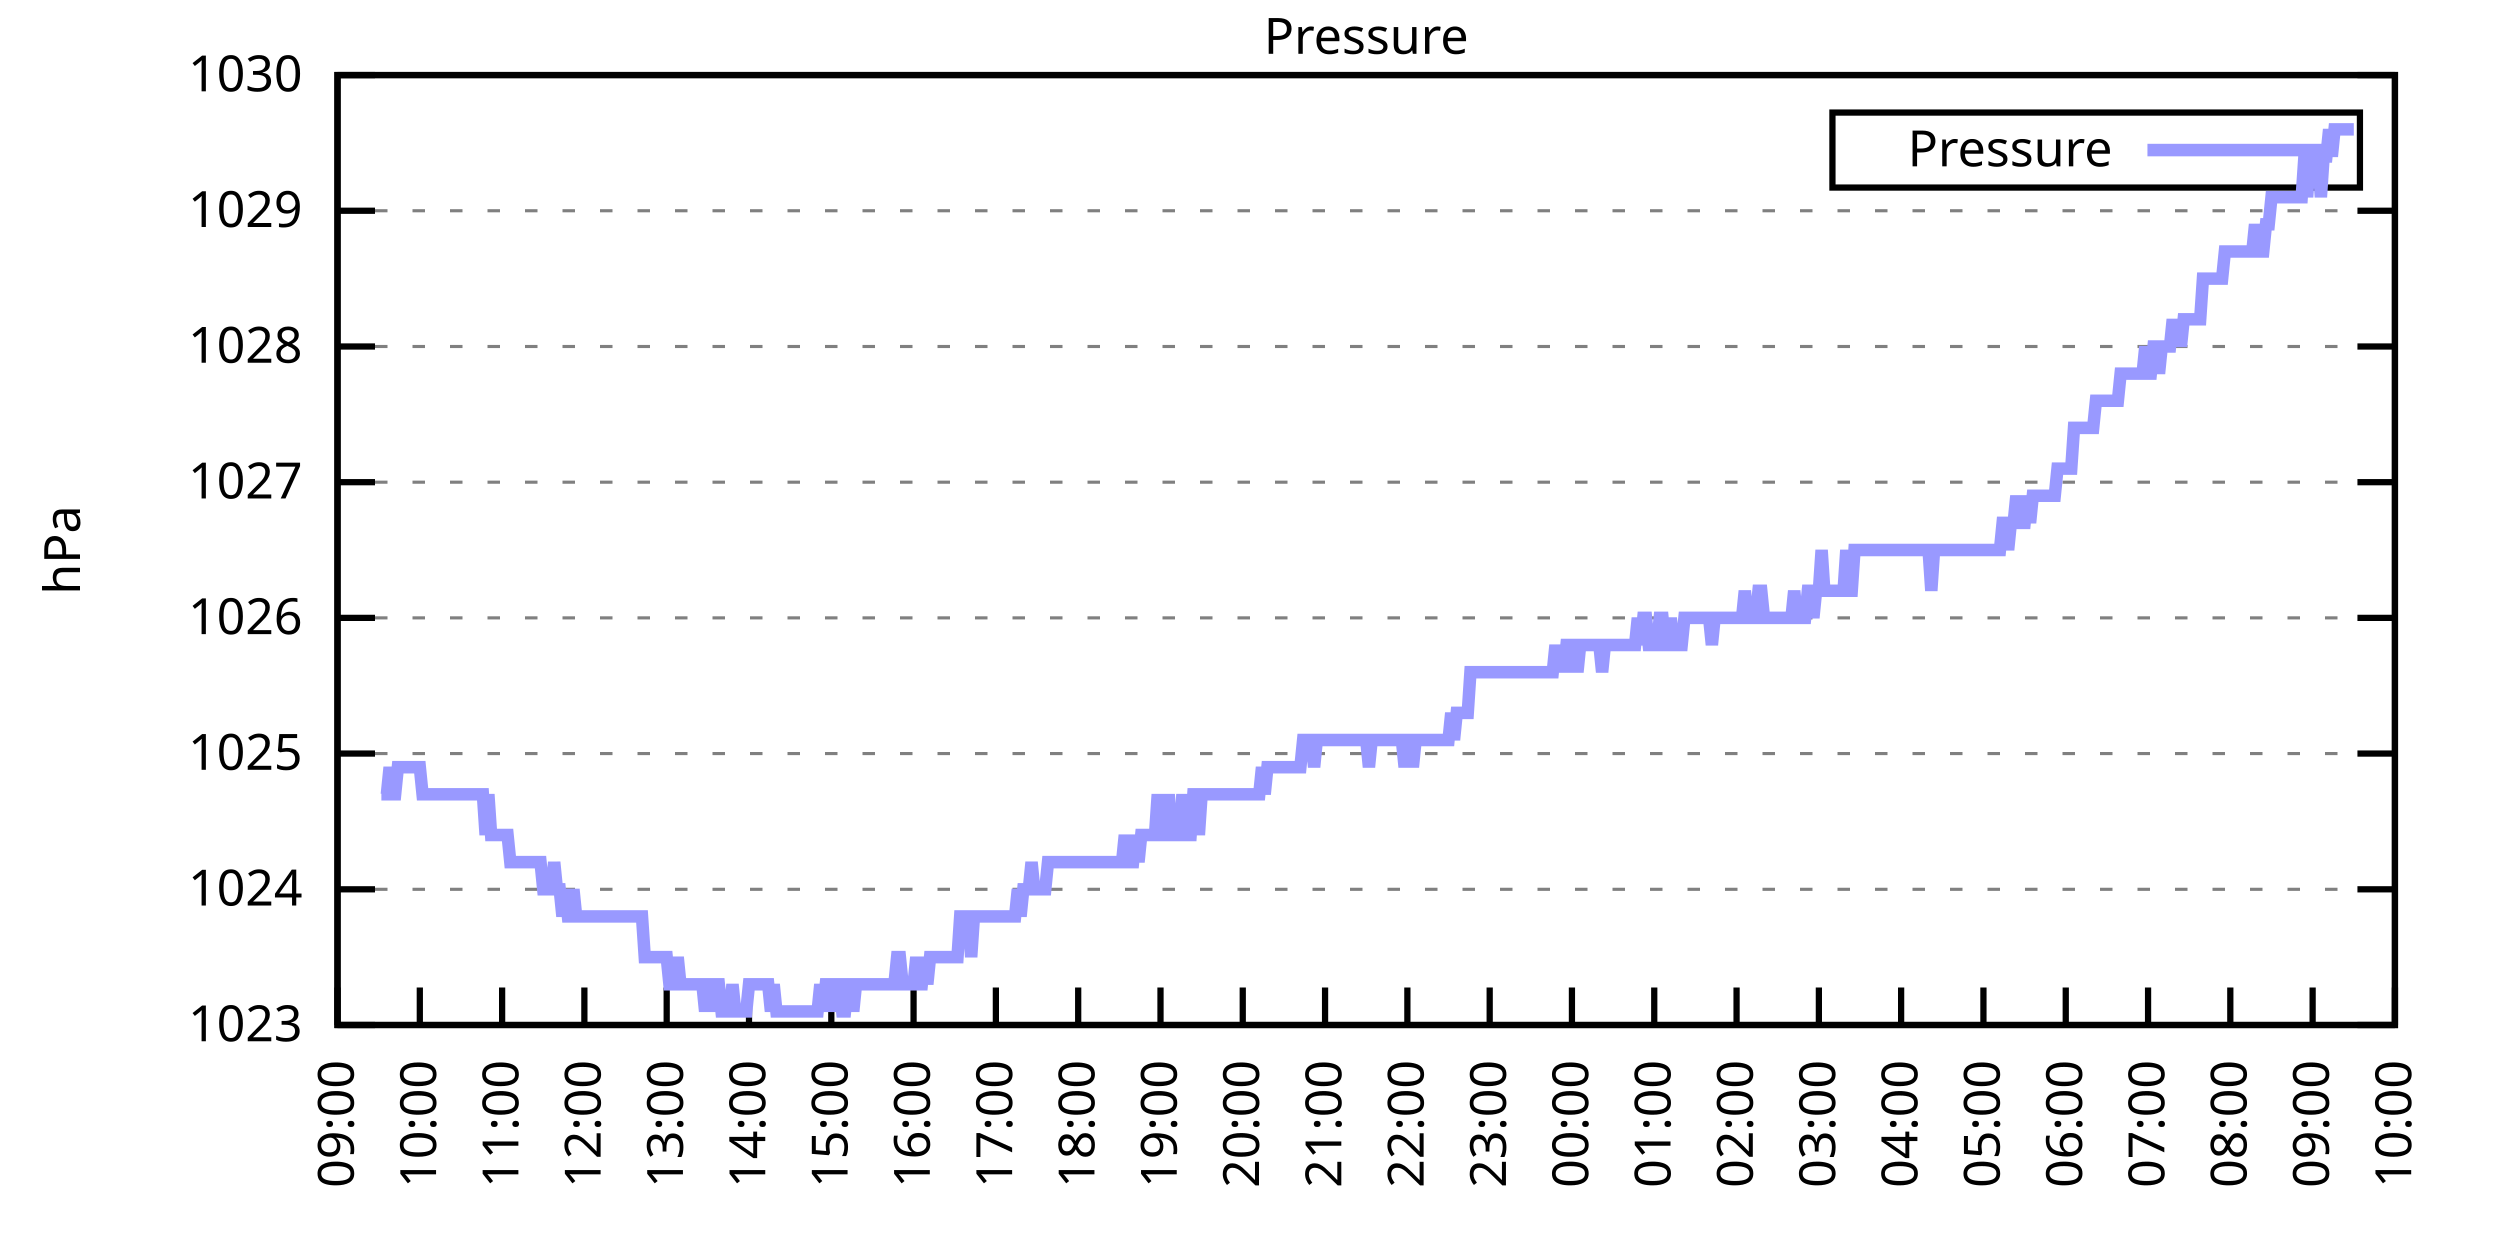
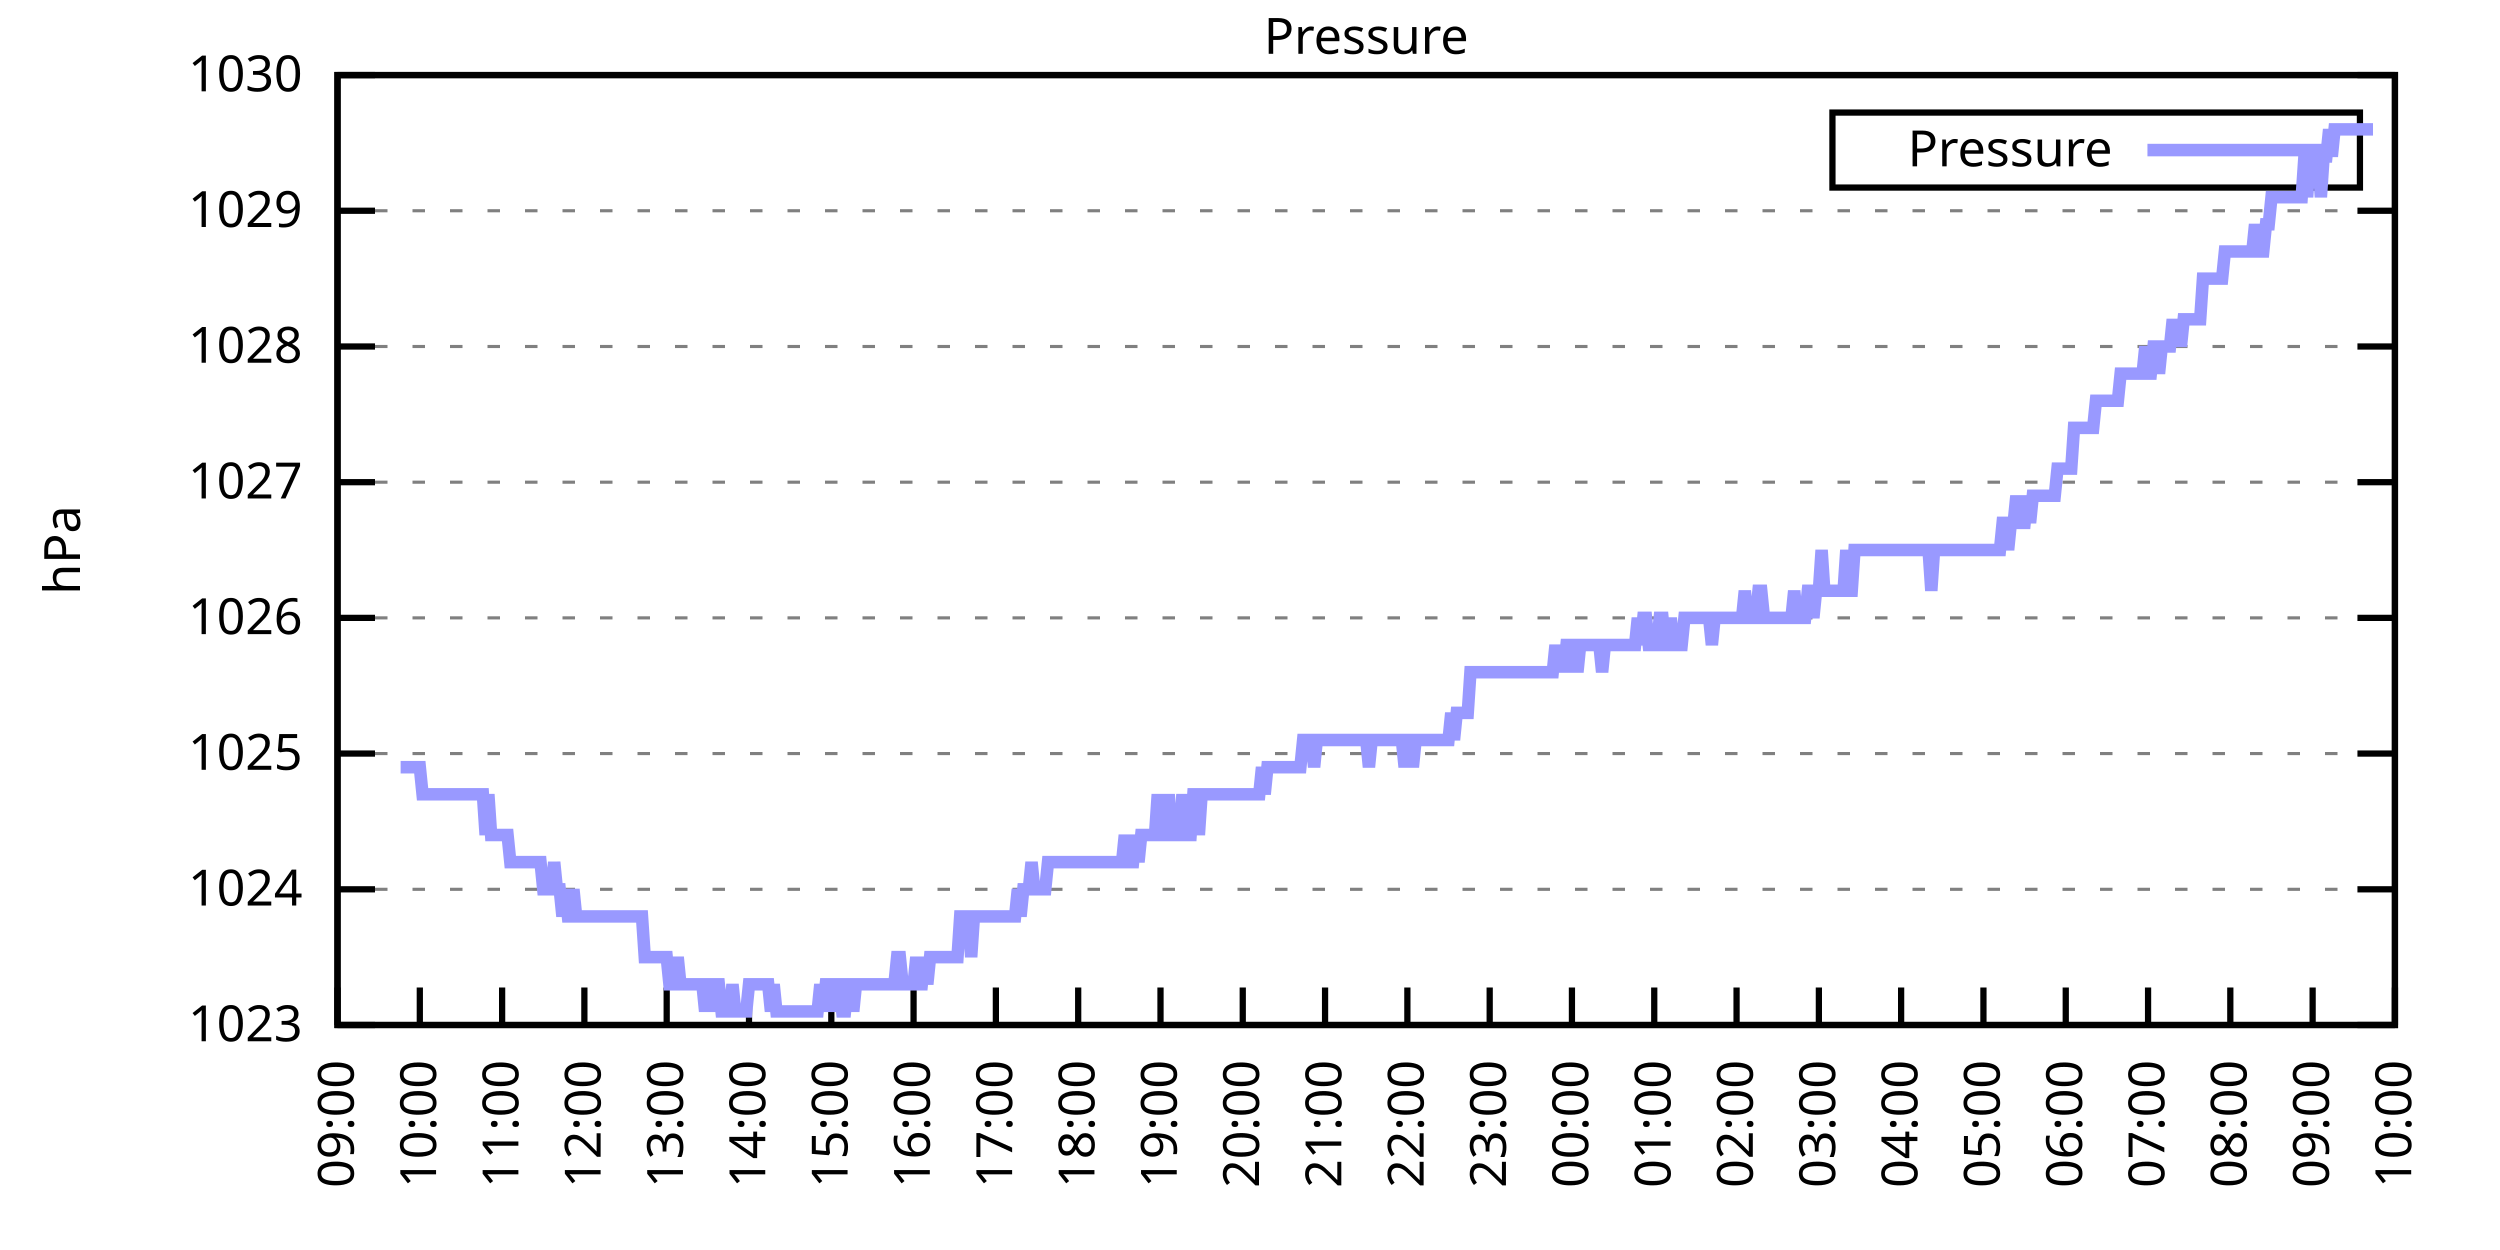
<svg xmlns="http://www.w3.org/2000/svg" xmlns:xlink="http://www.w3.org/1999/xlink" width="400" height="200" viewBox="0 0 400 200">
  <g id="gnuplot_canvas">
    <rect x="0" y="0" width="400" height="200" fill="none" />
    <defs>
      <circle id="gpDot" r="0.5" stroke-width="0.5" stroke="currentColor" />
      <path id="gpPt0" stroke-width="0.333" stroke="currentColor" d="M-1,0 h2 M0,-1 v2" />
      <path id="gpPt1" stroke-width="0.333" stroke="currentColor" d="M-1,-1 L1,1 M1,-1 L-1,1" />
      <path id="gpPt2" stroke-width="0.333" stroke="currentColor" d="M-1,0 L1,0 M0,-1 L0,1 M-1,-1 L1,1 M-1,1 L1,-1" />
      <rect id="gpPt3" stroke-width="0.333" stroke="currentColor" x="-1" y="-1" width="2" height="2" />
      <rect id="gpPt4" stroke-width="0.333" stroke="currentColor" fill="currentColor" x="-1" y="-1" width="2" height="2" />
      <circle id="gpPt5" stroke-width="0.333" stroke="currentColor" cx="0" cy="0" r="1" />
      <use xlink:href="#gpPt5" id="gpPt6" fill="currentColor" stroke="none" />
      <path id="gpPt7" stroke-width="0.333" stroke="currentColor" d="M0,-1.33 L-1.33,0.67 L1.33,0.67 z" />
      <use xlink:href="#gpPt7" id="gpPt8" fill="currentColor" stroke="none" />
      <use xlink:href="#gpPt7" id="gpPt9" stroke="currentColor" transform="rotate(180)" />
      <use xlink:href="#gpPt9" id="gpPt10" fill="currentColor" stroke="none" />
      <use xlink:href="#gpPt3" id="gpPt11" stroke="currentColor" transform="rotate(45)" />
      <use xlink:href="#gpPt11" id="gpPt12" fill="currentColor" stroke="none" />
      <path id="gpPt13" stroke-width="0.333" stroke="currentColor" d="M0,1.330 L1.265,0.411 L0.782,-1.067 L-0.782,-1.076 L-1.265,0.411 z" />
      <use xlink:href="#gpPt13" id="gpPt14" fill="currentColor" stroke="none" />
      <filter id="textbox" filterUnits="objectBoundingBox" x="0" y="0" height="1" width="1">
        <feFlood flood-color="white" flood-opacity="1" result="bgnd" />
        <feComposite in="SourceGraphic" in2="bgnd" operator="atop" />
      </filter>
      <filter id="greybox" filterUnits="objectBoundingBox" x="0" y="0" height="1" width="1">
        <feFlood flood-color="lightgrey" flood-opacity="1" result="grey" />
        <feComposite in="SourceGraphic" in2="grey" operator="atop" />
      </filter>
    </defs>
    <g fill="none" color="white" stroke="currentColor" stroke-width="1.00" stroke-linecap="butt" stroke-linejoin="miter">
</g>
    <g fill="none" color="black" stroke="currentColor" stroke-width="1.00" stroke-linecap="butt" stroke-linejoin="miter">
      <g stroke="none" shape-rendering="crispEdges">
        <polygon fill="rgb(255, 255, 255)" points="54.00,164.00 383.18,164.00 383.18,12.02 54.00,12.02 " />
      </g>
    </g>
    <g fill="none" color="black" stroke="currentColor" stroke-width="1.00" stroke-linecap="butt" stroke-linejoin="miter">
</g>
    <g fill="none" color="black" stroke="black" stroke-width="0.50" stroke-linecap="butt" stroke-linejoin="miter">
</g>
    <g fill="none" color="gray" stroke="currentColor" stroke-width="0.50" stroke-linecap="butt" stroke-linejoin="miter">
      <path stroke="gray" stroke-dasharray="2,4" class="gridline" d="M54.00,164.00 L383.19,164.00  " />
    </g>
    <g fill="none" color="gray" stroke="gray" stroke-width="1.00" stroke-linecap="butt" stroke-linejoin="miter">
</g>
    <g fill="none" color="black" stroke="currentColor" stroke-width="1.00" stroke-linecap="butt" stroke-linejoin="miter">
      <path stroke="black" d="M54.00,164.00 L60.00,164.00 M383.19,164.00 L377.19,164.00  " />
      <g transform="translate(48.40,166.60)" stroke="none" fill="black" font-family="Sans" font-size="8.00" text-anchor="end">
        <text>
          <tspan font-family="Sans"> 1023</tspan>
        </text>
      </g>
    </g>
    <g fill="none" color="black" stroke="currentColor" stroke-width="1.00" stroke-linecap="butt" stroke-linejoin="miter">
</g>
    <g fill="none" color="black" stroke="black" stroke-width="0.50" stroke-linecap="butt" stroke-linejoin="miter">
</g>
    <g fill="none" color="gray" stroke="currentColor" stroke-width="0.50" stroke-linecap="butt" stroke-linejoin="miter">
      <path stroke="gray" stroke-dasharray="2,4" class="gridline" d="M54.00,142.29 L383.19,142.29  " />
    </g>
    <g fill="none" color="gray" stroke="gray" stroke-width="1.00" stroke-linecap="butt" stroke-linejoin="miter">
</g>
    <g fill="none" color="black" stroke="currentColor" stroke-width="1.00" stroke-linecap="butt" stroke-linejoin="miter">
      <path stroke="black" d="M54.00,142.29 L60.00,142.29 M383.19,142.29 L377.19,142.29  " />
      <g transform="translate(48.40,144.89)" stroke="none" fill="black" font-family="Sans" font-size="8.00" text-anchor="end">
        <text>
          <tspan font-family="Sans"> 1024</tspan>
        </text>
      </g>
    </g>
    <g fill="none" color="black" stroke="currentColor" stroke-width="1.00" stroke-linecap="butt" stroke-linejoin="miter">
</g>
    <g fill="none" color="black" stroke="black" stroke-width="0.50" stroke-linecap="butt" stroke-linejoin="miter">
</g>
    <g fill="none" color="gray" stroke="currentColor" stroke-width="0.50" stroke-linecap="butt" stroke-linejoin="miter">
      <path stroke="gray" stroke-dasharray="2,4" class="gridline" d="M54.00,120.57 L383.19,120.57  " />
    </g>
    <g fill="none" color="gray" stroke="gray" stroke-width="1.00" stroke-linecap="butt" stroke-linejoin="miter">
</g>
    <g fill="none" color="black" stroke="currentColor" stroke-width="1.00" stroke-linecap="butt" stroke-linejoin="miter">
      <path stroke="black" d="M54.00,120.57 L60.00,120.57 M383.19,120.57 L377.19,120.57  " />
      <g transform="translate(48.40,123.17)" stroke="none" fill="black" font-family="Sans" font-size="8.00" text-anchor="end">
        <text>
          <tspan font-family="Sans"> 1025</tspan>
        </text>
      </g>
    </g>
    <g fill="none" color="black" stroke="currentColor" stroke-width="1.00" stroke-linecap="butt" stroke-linejoin="miter">
</g>
    <g fill="none" color="black" stroke="black" stroke-width="0.50" stroke-linecap="butt" stroke-linejoin="miter">
</g>
    <g fill="none" color="gray" stroke="currentColor" stroke-width="0.50" stroke-linecap="butt" stroke-linejoin="miter">
      <path stroke="gray" stroke-dasharray="2,4" class="gridline" d="M54.00,98.86 L383.19,98.86  " />
    </g>
    <g fill="none" color="gray" stroke="gray" stroke-width="1.00" stroke-linecap="butt" stroke-linejoin="miter">
</g>
    <g fill="none" color="black" stroke="currentColor" stroke-width="1.00" stroke-linecap="butt" stroke-linejoin="miter">
      <path stroke="black" d="M54.00,98.86 L60.00,98.86 M383.19,98.86 L377.19,98.86  " />
      <g transform="translate(48.40,101.46)" stroke="none" fill="black" font-family="Sans" font-size="8.00" text-anchor="end">
        <text>
          <tspan font-family="Sans"> 1026</tspan>
        </text>
      </g>
    </g>
    <g fill="none" color="black" stroke="currentColor" stroke-width="1.00" stroke-linecap="butt" stroke-linejoin="miter">
</g>
    <g fill="none" color="black" stroke="black" stroke-width="0.50" stroke-linecap="butt" stroke-linejoin="miter">
</g>
    <g fill="none" color="gray" stroke="currentColor" stroke-width="0.50" stroke-linecap="butt" stroke-linejoin="miter">
      <path stroke="gray" stroke-dasharray="2,4" class="gridline" d="M54.00,77.15 L383.19,77.15  " />
    </g>
    <g fill="none" color="gray" stroke="gray" stroke-width="1.00" stroke-linecap="butt" stroke-linejoin="miter">
</g>
    <g fill="none" color="black" stroke="currentColor" stroke-width="1.00" stroke-linecap="butt" stroke-linejoin="miter">
      <path stroke="black" d="M54.00,77.15 L60.00,77.15 M383.19,77.15 L377.19,77.15  " />
      <g transform="translate(48.40,79.75)" stroke="none" fill="black" font-family="Sans" font-size="8.00" text-anchor="end">
        <text>
          <tspan font-family="Sans"> 1027</tspan>
        </text>
      </g>
    </g>
    <g fill="none" color="black" stroke="currentColor" stroke-width="1.00" stroke-linecap="butt" stroke-linejoin="miter">
</g>
    <g fill="none" color="black" stroke="black" stroke-width="0.50" stroke-linecap="butt" stroke-linejoin="miter">
</g>
    <g fill="none" color="gray" stroke="currentColor" stroke-width="0.50" stroke-linecap="butt" stroke-linejoin="miter">
      <path stroke="gray" stroke-dasharray="2,4" class="gridline" d="M54.00,55.44 L383.19,55.44  " />
    </g>
    <g fill="none" color="gray" stroke="gray" stroke-width="1.00" stroke-linecap="butt" stroke-linejoin="miter">
</g>
    <g fill="none" color="black" stroke="currentColor" stroke-width="1.00" stroke-linecap="butt" stroke-linejoin="miter">
      <path stroke="black" d="M54.00,55.44 L60.00,55.44 M383.19,55.44 L377.19,55.44  " />
      <g transform="translate(48.40,58.04)" stroke="none" fill="black" font-family="Sans" font-size="8.00" text-anchor="end">
        <text>
          <tspan font-family="Sans"> 1028</tspan>
        </text>
      </g>
    </g>
    <g fill="none" color="black" stroke="currentColor" stroke-width="1.00" stroke-linecap="butt" stroke-linejoin="miter">
</g>
    <g fill="none" color="black" stroke="black" stroke-width="0.50" stroke-linecap="butt" stroke-linejoin="miter">
</g>
    <g fill="none" color="gray" stroke="currentColor" stroke-width="0.50" stroke-linecap="butt" stroke-linejoin="miter">
      <path stroke="gray" stroke-dasharray="2,4" class="gridline" d="M54.00,33.72 L383.19,33.72  " />
    </g>
    <g fill="none" color="gray" stroke="gray" stroke-width="1.00" stroke-linecap="butt" stroke-linejoin="miter">
</g>
    <g fill="none" color="black" stroke="currentColor" stroke-width="1.00" stroke-linecap="butt" stroke-linejoin="miter">
      <path stroke="black" d="M54.00,33.72 L60.00,33.72 M383.19,33.72 L377.19,33.72  " />
      <g transform="translate(48.40,36.32)" stroke="none" fill="black" font-family="Sans" font-size="8.00" text-anchor="end">
        <text>
          <tspan font-family="Sans"> 1029</tspan>
        </text>
      </g>
    </g>
    <g fill="none" color="black" stroke="currentColor" stroke-width="1.00" stroke-linecap="butt" stroke-linejoin="miter">
</g>
    <g fill="none" color="black" stroke="black" stroke-width="0.50" stroke-linecap="butt" stroke-linejoin="miter">
</g>
    <g fill="none" color="gray" stroke="currentColor" stroke-width="0.50" stroke-linecap="butt" stroke-linejoin="miter">
      <path stroke="gray" stroke-dasharray="2,4" class="gridline" d="M54.00,12.01 L383.19,12.01  " />
    </g>
    <g fill="none" color="gray" stroke="gray" stroke-width="1.00" stroke-linecap="butt" stroke-linejoin="miter">
</g>
    <g fill="none" color="black" stroke="currentColor" stroke-width="1.00" stroke-linecap="butt" stroke-linejoin="miter">
      <path stroke="black" d="M54.00,12.01 L60.00,12.01 M383.19,12.01 L377.19,12.01  " />
      <g transform="translate(48.40,14.61)" stroke="none" fill="black" font-family="Sans" font-size="8.00" text-anchor="end">
        <text>
          <tspan font-family="Sans"> 1030</tspan>
        </text>
      </g>
    </g>
    <g fill="none" color="black" stroke="currentColor" stroke-width="1.00" stroke-linecap="butt" stroke-linejoin="miter">
      <path stroke="black" d="M54.00,164.00 L54.00,158.00  " />
      <g transform="translate(56.60,169.60) rotate(270.00)" stroke="none" fill="black" font-family="Sans" font-size="8.00" text-anchor="end">
        <text>
          <tspan font-family="Sans">09:00</tspan>
        </text>
      </g>
    </g>
    <g fill="none" color="black" stroke="currentColor" stroke-width="1.00" stroke-linecap="butt" stroke-linejoin="miter">
      <path stroke="black" d="M67.17,164.00 L67.17,158.00  " />
      <g transform="translate(69.77,169.60) rotate(270.00)" stroke="none" fill="black" font-family="Sans" font-size="8.00" text-anchor="end">
        <text>
          <tspan font-family="Sans">10:00</tspan>
        </text>
      </g>
    </g>
    <g fill="none" color="black" stroke="currentColor" stroke-width="1.00" stroke-linecap="butt" stroke-linejoin="miter">
      <path stroke="black" d="M80.34,164.00 L80.34,158.00  " />
      <g transform="translate(82.94,169.60) rotate(270.00)" stroke="none" fill="black" font-family="Sans" font-size="8.00" text-anchor="end">
        <text>
          <tspan font-family="Sans">11:00</tspan>
        </text>
      </g>
    </g>
    <g fill="none" color="black" stroke="currentColor" stroke-width="1.00" stroke-linecap="butt" stroke-linejoin="miter">
      <path stroke="black" d="M93.50,164.00 L93.50,158.00  " />
      <g transform="translate(96.10,169.60) rotate(270.00)" stroke="none" fill="black" font-family="Sans" font-size="8.00" text-anchor="end">
        <text>
          <tspan font-family="Sans">12:00</tspan>
        </text>
      </g>
    </g>
    <g fill="none" color="black" stroke="currentColor" stroke-width="1.00" stroke-linecap="butt" stroke-linejoin="miter">
      <path stroke="black" d="M106.67,164.00 L106.67,158.00  " />
      <g transform="translate(109.27,169.60) rotate(270.00)" stroke="none" fill="black" font-family="Sans" font-size="8.00" text-anchor="end">
        <text>
          <tspan font-family="Sans">13:00</tspan>
        </text>
      </g>
    </g>
    <g fill="none" color="black" stroke="currentColor" stroke-width="1.00" stroke-linecap="butt" stroke-linejoin="miter">
      <path stroke="black" d="M119.84,164.00 L119.84,158.00  " />
      <g transform="translate(122.44,169.60) rotate(270.00)" stroke="none" fill="black" font-family="Sans" font-size="8.00" text-anchor="end">
        <text>
          <tspan font-family="Sans">14:00</tspan>
        </text>
      </g>
    </g>
    <g fill="none" color="black" stroke="currentColor" stroke-width="1.00" stroke-linecap="butt" stroke-linejoin="miter">
      <path stroke="black" d="M133.01,164.00 L133.01,158.00  " />
      <g transform="translate(135.61,169.60) rotate(270.00)" stroke="none" fill="black" font-family="Sans" font-size="8.00" text-anchor="end">
        <text>
          <tspan font-family="Sans">15:00</tspan>
        </text>
      </g>
    </g>
    <g fill="none" color="black" stroke="currentColor" stroke-width="1.00" stroke-linecap="butt" stroke-linejoin="miter">
      <path stroke="black" d="M146.17,164.00 L146.17,158.00  " />
      <g transform="translate(148.77,169.60) rotate(270.00)" stroke="none" fill="black" font-family="Sans" font-size="8.00" text-anchor="end">
        <text>
          <tspan font-family="Sans">16:00</tspan>
        </text>
      </g>
    </g>
    <g fill="none" color="black" stroke="currentColor" stroke-width="1.00" stroke-linecap="butt" stroke-linejoin="miter">
      <path stroke="black" d="M159.34,164.00 L159.34,158.00  " />
      <g transform="translate(161.94,169.60) rotate(270.00)" stroke="none" fill="black" font-family="Sans" font-size="8.00" text-anchor="end">
        <text>
          <tspan font-family="Sans">17:00</tspan>
        </text>
      </g>
    </g>
    <g fill="none" color="black" stroke="currentColor" stroke-width="1.00" stroke-linecap="butt" stroke-linejoin="miter">
      <path stroke="black" d="M172.51,164.00 L172.51,158.00  " />
      <g transform="translate(175.11,169.60) rotate(270.00)" stroke="none" fill="black" font-family="Sans" font-size="8.00" text-anchor="end">
        <text>
          <tspan font-family="Sans">18:00</tspan>
        </text>
      </g>
    </g>
    <g fill="none" color="black" stroke="currentColor" stroke-width="1.00" stroke-linecap="butt" stroke-linejoin="miter">
      <path stroke="black" d="M185.68,164.00 L185.68,158.00  " />
      <g transform="translate(188.28,169.60) rotate(270.00)" stroke="none" fill="black" font-family="Sans" font-size="8.00" text-anchor="end">
        <text>
          <tspan font-family="Sans">19:00</tspan>
        </text>
      </g>
    </g>
    <g fill="none" color="black" stroke="currentColor" stroke-width="1.00" stroke-linecap="butt" stroke-linejoin="miter">
      <path stroke="black" d="M198.84,164.00 L198.84,158.00  " />
      <g transform="translate(201.44,169.60) rotate(270.00)" stroke="none" fill="black" font-family="Sans" font-size="8.00" text-anchor="end">
        <text>
          <tspan font-family="Sans">20:00</tspan>
        </text>
      </g>
    </g>
    <g fill="none" color="black" stroke="currentColor" stroke-width="1.00" stroke-linecap="butt" stroke-linejoin="miter">
      <path stroke="black" d="M212.01,164.00 L212.01,158.00  " />
      <g transform="translate(214.61,169.60) rotate(270.00)" stroke="none" fill="black" font-family="Sans" font-size="8.00" text-anchor="end">
        <text>
          <tspan font-family="Sans">21:00</tspan>
        </text>
      </g>
    </g>
    <g fill="none" color="black" stroke="currentColor" stroke-width="1.00" stroke-linecap="butt" stroke-linejoin="miter">
      <path stroke="black" d="M225.18,164.00 L225.18,158.00  " />
      <g transform="translate(227.78,169.60) rotate(270.00)" stroke="none" fill="black" font-family="Sans" font-size="8.00" text-anchor="end">
        <text>
          <tspan font-family="Sans">22:00</tspan>
        </text>
      </g>
    </g>
    <g fill="none" color="black" stroke="currentColor" stroke-width="1.00" stroke-linecap="butt" stroke-linejoin="miter">
      <path stroke="black" d="M238.35,164.00 L238.35,158.00  " />
      <g transform="translate(240.95,169.60) rotate(270.00)" stroke="none" fill="black" font-family="Sans" font-size="8.00" text-anchor="end">
        <text>
          <tspan font-family="Sans">23:00</tspan>
        </text>
      </g>
    </g>
    <g fill="none" color="black" stroke="currentColor" stroke-width="1.00" stroke-linecap="butt" stroke-linejoin="miter">
      <path stroke="black" d="M251.51,164.00 L251.51,158.00  " />
      <g transform="translate(254.11,169.60) rotate(270.00)" stroke="none" fill="black" font-family="Sans" font-size="8.00" text-anchor="end">
        <text>
          <tspan font-family="Sans">00:00</tspan>
        </text>
      </g>
    </g>
    <g fill="none" color="black" stroke="currentColor" stroke-width="1.00" stroke-linecap="butt" stroke-linejoin="miter">
      <path stroke="black" d="M264.68,164.00 L264.68,158.00  " />
      <g transform="translate(267.28,169.60) rotate(270.00)" stroke="none" fill="black" font-family="Sans" font-size="8.00" text-anchor="end">
        <text>
          <tspan font-family="Sans">01:00</tspan>
        </text>
      </g>
    </g>
    <g fill="none" color="black" stroke="currentColor" stroke-width="1.00" stroke-linecap="butt" stroke-linejoin="miter">
      <path stroke="black" d="M277.85,164.00 L277.85,158.00  " />
      <g transform="translate(280.45,169.60) rotate(270.00)" stroke="none" fill="black" font-family="Sans" font-size="8.00" text-anchor="end">
        <text>
          <tspan font-family="Sans">02:00</tspan>
        </text>
      </g>
    </g>
    <g fill="none" color="black" stroke="currentColor" stroke-width="1.00" stroke-linecap="butt" stroke-linejoin="miter">
      <path stroke="black" d="M291.02,164.00 L291.02,158.00  " />
      <g transform="translate(293.62,169.60) rotate(270.00)" stroke="none" fill="black" font-family="Sans" font-size="8.00" text-anchor="end">
        <text>
          <tspan font-family="Sans">03:00</tspan>
        </text>
      </g>
    </g>
    <g fill="none" color="black" stroke="currentColor" stroke-width="1.00" stroke-linecap="butt" stroke-linejoin="miter">
      <path stroke="black" d="M304.18,164.00 L304.18,158.00  " />
      <g transform="translate(306.78,169.60) rotate(270.00)" stroke="none" fill="black" font-family="Sans" font-size="8.00" text-anchor="end">
        <text>
          <tspan font-family="Sans">04:00</tspan>
        </text>
      </g>
    </g>
    <g fill="none" color="black" stroke="currentColor" stroke-width="1.00" stroke-linecap="butt" stroke-linejoin="miter">
      <path stroke="black" d="M317.35,164.00 L317.35,158.00  " />
      <g transform="translate(319.95,169.60) rotate(270.00)" stroke="none" fill="black" font-family="Sans" font-size="8.00" text-anchor="end">
        <text>
          <tspan font-family="Sans">05:00</tspan>
        </text>
      </g>
    </g>
    <g fill="none" color="black" stroke="currentColor" stroke-width="1.00" stroke-linecap="butt" stroke-linejoin="miter">
      <path stroke="black" d="M330.52,164.00 L330.52,158.00  " />
      <g transform="translate(333.12,169.60) rotate(270.00)" stroke="none" fill="black" font-family="Sans" font-size="8.00" text-anchor="end">
        <text>
          <tspan font-family="Sans">06:00</tspan>
        </text>
      </g>
    </g>
    <g fill="none" color="black" stroke="currentColor" stroke-width="1.00" stroke-linecap="butt" stroke-linejoin="miter">
      <path stroke="black" d="M343.69,164.00 L343.69,158.00  " />
      <g transform="translate(346.29,169.60) rotate(270.00)" stroke="none" fill="black" font-family="Sans" font-size="8.00" text-anchor="end">
        <text>
          <tspan font-family="Sans">07:00</tspan>
        </text>
      </g>
    </g>
    <g fill="none" color="black" stroke="currentColor" stroke-width="1.00" stroke-linecap="butt" stroke-linejoin="miter">
      <path stroke="black" d="M356.85,164.00 L356.85,158.00  " />
      <g transform="translate(359.45,169.60) rotate(270.00)" stroke="none" fill="black" font-family="Sans" font-size="8.00" text-anchor="end">
        <text>
          <tspan font-family="Sans">08:00</tspan>
        </text>
      </g>
    </g>
    <g fill="none" color="black" stroke="currentColor" stroke-width="1.00" stroke-linecap="butt" stroke-linejoin="miter">
      <path stroke="black" d="M370.02,164.00 L370.02,158.00  " />
      <g transform="translate(372.62,169.60) rotate(270.00)" stroke="none" fill="black" font-family="Sans" font-size="8.00" text-anchor="end">
        <text>
          <tspan font-family="Sans">09:00</tspan>
        </text>
      </g>
    </g>
    <g fill="none" color="black" stroke="currentColor" stroke-width="1.00" stroke-linecap="butt" stroke-linejoin="miter">
      <path stroke="black" d="M383.19,164.00 L383.19,158.00  " />
      <g transform="translate(385.79,169.60) rotate(270.00)" stroke="none" fill="black" font-family="Sans" font-size="8.00" text-anchor="end">
        <text>
          <tspan font-family="Sans">10:00</tspan>
        </text>
      </g>
    </g>
    <g fill="none" color="black" stroke="currentColor" stroke-width="1.00" stroke-linecap="butt" stroke-linejoin="miter">
</g>
    <g fill="none" color="black" stroke="currentColor" stroke-width="1.00" stroke-linecap="butt" stroke-linejoin="miter">
      <path stroke="black" d="M54.00,12.01 L54.00,164.00 L383.19,164.00 L383.19,12.01 L54.00,12.01 Z  " />
    </g>
    <g fill="none" color="black" stroke="currentColor" stroke-width="1.00" stroke-linecap="butt" stroke-linejoin="miter">
</g>
    <g fill="none" color="black" stroke="currentColor" stroke-width="1.00" stroke-linecap="butt" stroke-linejoin="miter">
      <path stroke="black" d="M293.19,30.01 L293.19,18.01 L377.59,18.01 L377.59,30.01 L293.19,30.01 Z  " />
    </g>
    <g id="Pressure_plot_1">
      <g fill="none" color="white" stroke="black" stroke-width="2.00" stroke-linecap="butt" stroke-linejoin="miter">
</g>
      <g fill="none" color="black" stroke="currentColor" stroke-width="2.00" stroke-linecap="butt" stroke-linejoin="miter">
        <g transform="translate(337.99,26.61)" stroke="none" fill="black" font-family="Sans" font-size="8.00" text-anchor="end">
          <text>
            <tspan font-family="Sans">Pressure</tspan>
          </text>
        </g>
      </g>
      <g fill="none" color="black" stroke="currentColor" stroke-width="2.00" stroke-linecap="butt" stroke-linejoin="miter">
-         <path stroke="rgb(153, 153, 255)" d="M343.59,24.01 L371.99,24.01 M61.02,127.09 L61.46,127.09 L61.90,127.09 L62.34,122.75 L62.78,127.09 L63.22,127.09   L63.66,122.75 L64.10,122.75 L64.53,122.75 L64.97,122.75 L65.41,122.75 L65.85,122.75 L66.29,122.75 L66.73,122.75   L67.17,122.75 L67.61,127.09 L68.05,127.09 L68.48,127.09 L68.92,127.09 L69.36,127.09 L69.80,127.09 L70.24,127.09   L70.68,127.09 L71.12,127.09 L71.56,127.09 L72.00,127.09 L72.43,127.09 L72.87,127.09 L73.31,127.09 L73.75,127.09   L74.19,127.09 L74.63,127.09 L75.07,127.09 L75.51,127.09 L75.95,127.09 L76.38,127.09 L76.82,127.09 L77.26,127.09   L77.70,133.60 L78.14,127.09 L78.58,133.60 L79.02,133.60 L79.46,133.60 L79.90,133.60 L80.34,133.60 L80.77,133.60   L81.21,133.60 L81.65,137.94 L82.09,137.94 L82.53,137.94 L82.97,137.94 L83.41,137.94 L83.85,137.94 L84.29,137.94   L84.72,137.94 L85.16,137.94 L85.60,137.94 L86.04,137.94 L86.48,137.94 L86.92,142.29 L87.36,142.29 L87.80,142.29   L88.24,142.29 L88.67,137.94 L89.11,142.29 L89.55,142.29 L89.99,146.63 L90.43,142.29 L90.87,146.63 L91.31,146.63   L91.75,142.29 L92.19,146.63 L92.62,146.63 L93.06,146.63 L93.50,146.63 L93.94,146.63 L94.38,146.63 L94.82,146.63   L95.26,146.63 L95.70,146.63 L96.14,146.63 L96.58,146.63 L97.01,146.63 L97.45,146.63 L97.89,146.63 L98.33,146.63   L98.77,146.63 L99.21,146.63 L99.65,146.63 L100.09,146.63 L100.53,146.63 L100.96,146.63 L101.40,146.63 L101.84,146.63   L102.28,146.63 L102.72,146.63 L103.16,153.14 L103.60,153.14 L104.04,153.14 L104.48,153.14 L104.91,153.14 L105.35,153.14   L105.79,153.14 L106.23,153.14 L106.67,153.14 L107.11,157.49 L107.55,157.49 L107.99,157.49 L108.43,153.14 L108.87,157.49   L109.30,157.49 L109.74,157.49 L110.18,157.49 L110.62,157.49 L111.06,157.49 L111.50,157.49 L111.94,157.49 L112.38,157.49   L112.82,161.83 L113.25,157.49 L113.69,157.49 L114.13,161.83 L114.57,157.49 L115.01,157.49 L115.45,161.83 L115.89,161.83   L116.33,161.83 L116.77,161.83 L117.20,157.49 L117.64,161.83 L118.08,161.83 L118.52,161.83 L118.96,161.83 L119.40,161.83   L119.84,157.49 L120.28,157.49 L120.72,157.49 L121.15,157.49 L121.59,157.49 L122.03,157.49 L122.47,157.49 L122.91,157.49   L123.35,161.83 L123.79,157.49 L124.23,161.83 L124.67,161.83 L125.11,161.83 L125.54,161.83 L125.98,161.83 L126.42,161.83   L126.86,161.83 L127.30,161.83 L127.74,161.83 L128.18,161.83 L128.62,161.83 L129.06,161.83 L129.49,161.83 L129.93,161.83   L130.37,161.83 L130.81,161.83 L131.25,157.49 L131.69,161.83 L132.13,157.49 L132.57,157.49 L133.01,161.83 L133.44,157.49   L133.88,157.49 L134.32,157.49 L134.76,161.83 L135.20,161.83 L135.64,157.49 L136.08,157.49 L136.52,161.83 L136.96,157.49   L137.39,157.49 L137.83,157.49 L138.27,157.49 L138.71,157.49 L139.15,157.49 L139.59,157.49 L140.03,157.49 L140.47,157.49   L140.91,157.49 L141.35,157.49 L141.78,157.49 L142.22,157.49 L142.66,157.49 L143.10,157.49 L143.54,153.14 L143.98,153.14   L144.42,157.49 L144.86,157.49 L145.30,157.49 L145.73,157.49 L146.17,157.49 L146.61,153.14 L147.05,157.49 L147.49,157.49   L147.93,153.14 L148.37,157.49 L148.81,153.14 L149.25,153.14 L149.68,153.14 L150.12,153.14 L150.56,153.14 L151.00,153.14   L151.44,153.14 L151.88,153.14 L152.32,153.14 L152.76,153.14 L153.20,153.14 L153.63,146.63 L154.07,146.63 L154.51,146.63   L154.95,146.63 L155.39,153.14 L155.83,146.63 L156.27,146.63 L156.71,146.63 L157.15,146.63 L157.59,146.63 L158.02,146.63   L158.46,146.63 L158.90,146.63 L159.34,146.63 L159.78,146.63 L160.22,146.63 L160.66,146.63 L161.10,146.63 L161.54,146.63   L161.97,146.63 L162.41,146.63 L162.85,142.29 L163.29,146.63 L163.73,142.29 L164.17,142.29 L164.61,142.29 L165.05,137.94   L165.49,142.29 L165.92,142.29 L166.36,142.29 L166.80,142.29 L167.24,142.29 L167.68,137.94 L168.12,137.94 L168.56,137.94   L169.00,137.94 L169.44,137.94 L169.87,137.94 L170.31,137.94 L170.75,137.94 L171.19,137.94 L171.63,137.94 L172.07,137.94   L172.51,137.94 L172.95,137.94 L173.39,137.94 L173.83,137.94 L174.26,137.94 L174.70,137.94 L175.14,137.94 L175.58,137.94   L176.02,137.94 L176.46,137.94 L176.90,137.94 L177.34,137.94 L177.78,137.94 L178.21,137.94 L178.65,137.94 L179.09,137.94   L179.53,137.94 L179.97,133.60 L180.41,137.94 L180.85,137.94 L181.29,137.94 L181.73,133.60 L182.16,137.94 L182.60,133.60   L183.04,133.60 L183.48,133.60 L183.92,133.60 L184.36,133.60 L184.80,133.60 L185.24,127.09 L185.68,133.60 L186.11,133.60   L186.55,133.60 L186.99,127.09 L187.43,133.60 L187.87,133.60 L188.31,133.60 L188.75,133.60 L189.19,127.09 L189.63,133.60   L190.07,133.60 L190.50,133.60 L190.94,127.09 L191.38,127.09 L191.82,133.60 L192.26,127.09 L192.70,127.09 L193.14,127.09   L193.58,127.09 L194.02,127.09 L194.45,127.09 L194.89,127.09 L195.33,127.09 L195.77,127.09 L196.21,127.09 L196.65,127.09   L197.09,127.09 L197.53,127.09 L197.97,127.09 L198.40,127.09 L198.84,127.09 L199.28,127.09 L199.72,127.09 L200.16,127.09   L200.60,127.09 L201.04,127.09 L201.48,127.09 L201.92,122.75 L202.35,127.09 L202.79,122.75 L203.23,122.75 L203.67,122.75   L204.11,122.75 L204.55,122.75 L204.99,122.75 L205.43,122.75 L205.87,122.75 L206.31,122.75 L206.74,122.75 L207.18,122.75   L207.62,122.75 L208.06,122.75 L208.50,118.40 L208.94,118.40 L209.38,118.40 L209.82,118.40 L210.26,122.75 L210.69,118.40   L211.13,118.40 L211.57,118.40 L212.01,118.40 L212.45,118.40 L212.89,118.40 L213.33,118.40 L213.77,118.40 L214.21,118.40   L214.64,118.40 L215.08,118.40 L215.52,118.40 L215.96,118.40 L216.40,118.40 L216.84,118.40 L217.28,118.40 L217.72,118.40   L218.16,118.40 L218.60,118.40 L219.03,122.75 L219.47,118.40 L219.91,118.40 L220.35,118.40 L220.79,118.40 L221.23,118.40   L221.67,118.40 L222.11,118.40 L222.55,118.40 L222.98,118.40 L223.42,118.40 L223.86,118.40 L224.30,118.40 L224.74,122.75   L225.18,118.40 L225.62,118.40 L226.06,122.75 L226.50,118.40 L226.93,118.40 L227.37,118.40 L227.81,118.40 L228.25,118.40   L228.69,118.40 L229.13,118.40 L229.57,118.40 L230.01,118.40 L230.45,118.40 L230.88,118.40 L231.32,118.40 L231.76,118.40   L232.20,114.06 L232.64,118.40 L233.08,114.06 L233.52,114.06 L233.96,114.06 L234.40,114.06 L234.84,114.06 L235.27,107.55   L235.71,107.55 L236.15,107.55 L236.59,107.55 L237.03,107.55 L237.47,107.55 L237.91,107.55 L238.35,107.55 L238.79,107.55   L239.22,107.55 L239.66,107.55 L240.10,107.55 L240.54,107.55 L240.98,107.55 L241.42,107.55 L241.86,107.55 L242.30,107.55   L242.74,107.55 L243.17,107.55 L243.61,107.55 L244.05,107.55 L244.49,107.55 L244.93,107.55 L245.37,107.55 L245.81,107.55   L246.25,107.55 L246.69,107.55 L247.12,107.55 L247.56,107.55 L248.00,107.55 L248.44,107.55 L248.88,103.20 L249.32,107.55   L249.76,103.20 L250.20,107.55 L250.64,103.20 L251.08,103.20 L251.51,107.55 L251.95,103.20 L252.39,107.55 L252.83,103.20   L253.27,103.20 L253.71,103.20 L254.15,103.20 L254.59,103.20 L255.03,103.20 L255.46,103.20 L255.90,103.20 L256.34,107.55   L256.78,103.20 L257.22,103.20 L257.66,103.20 L258.10,103.20 L258.54,103.20 L258.98,103.20 L259.41,103.20 L259.85,103.20   L260.29,103.20 L260.73,103.20 L261.17,103.20 L261.61,103.20 L262.05,98.86 L262.49,103.20 L262.93,98.86 L263.36,98.86   L263.80,103.20 L264.24,103.20 L264.68,103.20 L265.12,103.20 L265.56,98.86 L266.00,98.86 L266.44,103.20 L266.88,103.20   L267.32,98.86 L267.75,103.20 L268.19,103.20 L268.63,103.20 L269.07,103.20 L269.51,98.86 L269.95,98.86 L270.39,98.86   L270.83,98.86 L271.27,98.86 L271.70,98.86 L272.14,98.86 L272.58,98.86 L273.02,98.86 L273.46,98.86 L273.90,103.20   L274.34,98.86 L274.78,98.86 L275.22,98.86 L275.65,98.86 L276.09,98.86 L276.53,98.86 L276.97,98.86 L277.41,98.86   L277.85,98.86 L278.29,98.86 L278.73,98.86 L279.17,94.52 L279.60,98.86 L280.04,98.86 L280.48,98.86 L280.92,98.86   L281.36,94.52 L281.80,94.52 L282.24,98.86 L282.68,98.86 L283.12,98.86 L283.56,98.86 L283.99,98.86 L284.43,98.86   L284.87,98.86 L285.31,98.86 L285.75,98.86 L286.19,98.86 L286.63,98.86 L287.07,94.52 L287.51,98.86 L287.94,98.86   L288.38,98.86 L288.82,98.86 L289.26,94.52 L289.70,94.52 L290.14,98.86 L290.58,94.52 L291.02,94.52 L291.46,88.00   L291.89,94.52 L292.33,94.52 L292.77,94.52 L293.21,94.52 L293.65,94.52 L294.09,94.52 L294.53,94.52 L294.97,94.52   L295.41,88.00 L295.84,94.52 L296.28,94.52 L296.72,88.00 L297.16,88.00 L297.60,88.00 L298.04,88.00 L298.48,88.00   L298.92,88.00 L299.36,88.00 L299.80,88.00 L300.23,88.00 L300.67,88.00 L301.11,88.00 L301.55,88.00 L301.99,88.00   L302.43,88.00 L302.87,88.00 L303.31,88.00 L303.75,88.00 L304.18,88.00 L304.62,88.00 L305.06,88.00 L305.50,88.00   L305.94,88.00 L306.38,88.00 L306.82,88.00 L307.26,88.00 L307.70,88.00 L308.13,88.00 L308.57,88.00 L309.01,94.52   L309.45,88.00 L309.89,88.00 L310.33,88.00 L310.77,88.00 L311.21,88.00 L311.65,88.00 L312.08,88.00 L312.52,88.00   L312.96,88.00 L313.40,88.00 L313.84,88.00 L314.28,88.00 L314.72,88.00 L315.16,88.00 L315.60,88.00 L316.04,88.00   L316.47,88.00 L316.91,88.00 L317.35,88.00 L317.79,88.00 L318.23,88.00 L318.67,88.00 L319.11,88.00 L319.55,88.00   L319.99,88.00 L320.42,83.66 L320.86,83.66 L321.30,88.00 L321.74,83.66 L322.18,83.66 L322.62,79.32 L323.06,83.66   L323.50,83.66 L323.94,83.66 L324.37,79.32 L324.81,83.66 L325.25,79.32 L325.69,79.32 L326.13,79.32 L326.57,79.32   L327.01,79.32 L327.45,79.32 L327.89,79.32 L328.33,79.32 L328.76,79.32 L329.20,74.98 L329.64,74.98 L330.08,74.98   L330.52,74.98 L330.96,74.98 L331.40,74.98 L331.84,68.46 L332.28,68.46 L332.71,68.46 L333.15,68.46 L333.59,68.46   L334.03,68.46 L334.47,68.46 L334.91,68.46 L335.35,64.12 L335.79,64.12 L336.23,64.12 L336.66,64.12 L337.10,64.12   L337.54,64.12 L337.98,64.12 L338.42,64.12 L338.86,64.12 L339.30,59.78 L339.74,59.78 L340.18,59.78 L340.61,59.78   L341.05,59.78 L341.49,59.78 L341.93,59.78 L342.37,59.78 L342.81,59.78 L343.25,55.44 L343.69,59.78 L344.13,59.78   L344.57,55.44 L345.00,55.44 L345.44,59.78 L345.88,55.44 L346.32,55.44 L346.76,55.44 L347.20,55.44 L347.64,51.09   L348.08,55.44 L348.52,51.09 L348.95,55.44 L349.39,51.09 L349.83,51.09 L350.27,51.09 L350.71,51.09 L351.15,51.09   L351.59,51.09 L352.03,51.09 L352.47,44.58 L352.90,44.58 L353.34,44.58 L353.78,44.58 L354.22,44.58 L354.66,44.58   L355.10,44.58 L355.54,44.58 L355.98,40.24 L356.42,40.24 L356.85,40.24 L357.29,40.24 L357.73,40.24 L358.17,40.24   L358.61,40.24 L359.05,40.24 L359.49,40.24 L359.93,40.24 L360.37,40.24 L360.81,35.89 L361.24,40.24 L361.68,40.24   L362.12,40.24 L362.56,35.89 L363.00,35.89 L363.44,31.55 L363.88,31.55 L364.32,31.55 L364.76,31.55 L365.19,31.55   L365.63,31.55 L366.07,31.55 L366.51,31.55 L366.95,31.55 L367.39,31.55 L367.83,31.55 L368.27,31.55 L368.71,25.04   L369.14,31.55 L369.58,25.04 L370.02,25.04 L370.46,25.04 L370.90,25.04 L371.34,31.55 L371.78,25.04 L372.22,25.04   L372.66,20.70 L373.09,25.04 L373.53,20.70 L373.97,20.70 L374.41,20.70 L374.85,20.70 L375.29,20.70 L375.73,20.70   L376.17,20.70 L376.61,20.70  " />
+         <path stroke="rgb(153, 153, 255)" d="M343.59,24.01 L371.99,24.01 M64.10,122.75 L64.53,122.75 L64.97,122.75 L65.41,122.75 L65.85,122.75 L66.29,122.75   L66.73,122.75 L67.17,122.75 L67.61,127.09 L68.05,127.09 L68.48,127.09 L68.92,127.09 L69.36,127.09 L69.80,127.09   L70.24,127.09 L70.68,127.09 L71.12,127.09 L71.56,127.09 L72.00,127.09 L72.43,127.09 L72.87,127.09 L73.31,127.09   L73.75,127.09 L74.19,127.09 L74.63,127.09 L75.07,127.09 L75.51,127.09 L75.95,127.09 L76.38,127.09 L76.82,127.09   L77.26,127.09 L77.70,133.60 L78.14,127.09 L78.58,133.60 L79.02,133.60 L79.46,133.60 L79.90,133.60 L80.34,133.60   L80.77,133.60 L81.21,133.60 L81.65,137.94 L82.09,137.94 L82.53,137.94 L82.97,137.94 L83.41,137.94 L83.85,137.94   L84.29,137.94 L84.72,137.94 L85.16,137.94 L85.60,137.94 L86.04,137.94 L86.48,137.94 L86.92,142.29 L87.36,142.29   L87.80,142.29 L88.24,142.29 L88.67,137.94 L89.11,142.29 L89.55,142.29 L89.99,146.63 L90.43,142.29 L90.87,146.63   L91.31,146.63 L91.75,142.29 L92.19,146.63 L92.62,146.63 L93.06,146.63 L93.50,146.63 L93.94,146.63 L94.38,146.63   L94.82,146.63 L95.26,146.63 L95.70,146.63 L96.14,146.63 L96.58,146.63 L97.01,146.63 L97.45,146.63 L97.89,146.63   L98.33,146.63 L98.77,146.63 L99.21,146.63 L99.65,146.63 L100.09,146.63 L100.53,146.63 L100.96,146.63 L101.40,146.63   L101.84,146.63 L102.28,146.63 L102.72,146.63 L103.16,153.14 L103.60,153.14 L104.04,153.14 L104.48,153.14 L104.91,153.14   L105.35,153.14 L105.79,153.14 L106.23,153.14 L106.67,153.14 L107.11,157.49 L107.55,157.49 L107.99,157.49 L108.43,153.14   L108.87,157.49 L109.30,157.49 L109.74,157.49 L110.18,157.49 L110.62,157.49 L111.06,157.49 L111.50,157.49 L111.94,157.49   L112.38,157.49 L112.82,161.83 L113.25,157.49 L113.69,157.49 L114.13,161.83 L114.57,157.49 L115.01,157.49 L115.45,161.83   L115.89,161.83 L116.33,161.83 L116.77,161.83 L117.20,157.49 L117.64,161.83 L118.08,161.83 L118.52,161.83 L118.96,161.83   L119.40,161.83 L119.84,157.49 L120.28,157.49 L120.72,157.49 L121.15,157.49 L121.59,157.49 L122.03,157.49 L122.47,157.49   L122.91,157.49 L123.35,161.83 L123.79,157.49 L124.23,161.83 L124.67,161.83 L125.11,161.83 L125.54,161.83 L125.98,161.83   L126.42,161.83 L126.86,161.83 L127.30,161.83 L127.74,161.83 L128.18,161.83 L128.62,161.83 L129.06,161.83 L129.49,161.83   L129.93,161.83 L130.37,161.83 L130.81,161.83 L131.25,157.49 L131.69,161.83 L132.13,157.49 L132.57,157.49 L133.01,161.83   L133.44,157.49 L133.88,157.49 L134.32,157.49 L134.76,161.83 L135.20,161.83 L135.64,157.49 L136.08,157.49 L136.52,161.83   L136.96,157.49 L137.39,157.49 L137.83,157.49 L138.27,157.49 L138.71,157.49 L139.15,157.49 L139.59,157.49 L140.03,157.49   L140.47,157.49 L140.91,157.49 L141.35,157.49 L141.78,157.49 L142.22,157.49 L142.66,157.49 L143.10,157.49 L143.54,153.14   L143.98,153.14 L144.42,157.49 L144.86,157.49 L145.30,157.49 L145.73,157.49 L146.17,157.49 L146.61,153.14 L147.05,157.49   L147.49,157.49 L147.93,153.14 L148.37,157.49 L148.81,153.14 L149.25,153.14 L149.68,153.14 L150.12,153.14 L150.56,153.14   L151.00,153.14 L151.44,153.14 L151.88,153.14 L152.32,153.14 L152.76,153.14 L153.20,153.14 L153.63,146.63 L154.07,146.63   L154.51,146.63 L154.95,146.63 L155.39,153.14 L155.83,146.63 L156.27,146.63 L156.71,146.63 L157.15,146.63 L157.59,146.63   L158.02,146.63 L158.46,146.63 L158.90,146.63 L159.34,146.63 L159.78,146.63 L160.22,146.63 L160.66,146.63 L161.10,146.63   L161.54,146.63 L161.97,146.63 L162.41,146.63 L162.85,142.29 L163.29,146.63 L163.73,142.29 L164.17,142.29 L164.61,142.29   L165.05,137.94 L165.49,142.29 L165.92,142.29 L166.36,142.29 L166.80,142.29 L167.24,142.29 L167.68,137.94 L168.12,137.94   L168.56,137.94 L169.00,137.94 L169.44,137.94 L169.87,137.94 L170.31,137.94 L170.75,137.94 L171.19,137.94 L171.63,137.94   L172.07,137.94 L172.51,137.94 L172.95,137.94 L173.39,137.94 L173.83,137.94 L174.26,137.94 L174.70,137.94 L175.14,137.94   L175.58,137.94 L176.02,137.94 L176.46,137.94 L176.90,137.94 L177.34,137.94 L177.78,137.94 L178.21,137.94 L178.65,137.94   L179.09,137.94 L179.53,137.94 L179.97,133.60 L180.41,137.94 L180.85,137.94 L181.29,137.94 L181.73,133.60 L182.16,137.94   L182.60,133.60 L183.04,133.60 L183.48,133.60 L183.92,133.60 L184.36,133.60 L184.80,133.60 L185.24,127.09 L185.68,133.60   L186.11,133.60 L186.55,133.60 L186.99,127.09 L187.43,133.60 L187.87,133.60 L188.31,133.60 L188.75,133.60 L189.19,127.09   L189.63,133.60 L190.07,133.60 L190.50,133.60 L190.94,127.09 L191.38,127.09 L191.82,133.60 L192.26,127.09 L192.70,127.09   L193.14,127.09 L193.58,127.09 L194.02,127.09 L194.45,127.09 L194.89,127.09 L195.33,127.09 L195.77,127.09 L196.21,127.09   L196.65,127.09 L197.09,127.09 L197.53,127.09 L197.97,127.09 L198.40,127.09 L198.84,127.09 L199.28,127.09 L199.72,127.09   L200.16,127.09 L200.60,127.09 L201.04,127.09 L201.48,127.09 L201.92,122.75 L202.35,127.09 L202.79,122.75 L203.23,122.75   L203.67,122.75 L204.11,122.75 L204.55,122.75 L204.99,122.75 L205.43,122.75 L205.87,122.75 L206.31,122.75 L206.74,122.75   L207.18,122.75 L207.62,122.75 L208.06,122.75 L208.50,118.40 L208.94,118.40 L209.38,118.40 L209.82,118.40 L210.26,122.75   L210.69,118.40 L211.13,118.40 L211.57,118.40 L212.01,118.40 L212.45,118.40 L212.89,118.40 L213.33,118.40 L213.77,118.40   L214.21,118.40 L214.64,118.40 L215.08,118.40 L215.52,118.40 L215.96,118.40 L216.40,118.40 L216.84,118.40 L217.28,118.40   L217.72,118.40 L218.16,118.40 L218.60,118.40 L219.03,122.75 L219.47,118.40 L219.91,118.40 L220.35,118.40 L220.79,118.40   L221.23,118.40 L221.67,118.40 L222.11,118.40 L222.55,118.40 L222.98,118.40 L223.42,118.40 L223.86,118.40 L224.30,118.40   L224.74,122.75 L225.18,118.40 L225.62,118.40 L226.06,122.75 L226.50,118.40 L226.93,118.40 L227.37,118.40 L227.81,118.40   L228.25,118.40 L228.69,118.40 L229.13,118.40 L229.57,118.40 L230.01,118.40 L230.45,118.40 L230.88,118.40 L231.32,118.40   L231.76,118.40 L232.20,114.06 L232.64,118.40 L233.08,114.06 L233.52,114.06 L233.96,114.06 L234.40,114.06 L234.84,114.06   L235.27,107.55 L235.71,107.55 L236.15,107.55 L236.59,107.55 L237.03,107.55 L237.47,107.55 L237.91,107.55 L238.35,107.55   L238.79,107.55 L239.22,107.55 L239.66,107.55 L240.10,107.55 L240.54,107.55 L240.98,107.55 L241.42,107.55 L241.86,107.55   L242.30,107.55 L242.74,107.55 L243.17,107.55 L243.61,107.55 L244.05,107.55 L244.49,107.55 L244.93,107.55 L245.37,107.55   L245.81,107.55 L246.25,107.55 L246.69,107.55 L247.12,107.55 L247.56,107.55 L248.00,107.55 L248.44,107.55 L248.88,103.20   L249.32,107.55 L249.76,103.20 L250.20,107.55 L250.64,103.20 L251.08,103.20 L251.51,107.55 L251.95,103.20 L252.39,107.55   L252.83,103.20 L253.27,103.20 L253.71,103.20 L254.15,103.20 L254.59,103.20 L255.03,103.20 L255.46,103.20 L255.90,103.20   L256.34,107.55 L256.78,103.20 L257.22,103.20 L257.66,103.20 L258.10,103.20 L258.54,103.20 L258.98,103.20 L259.41,103.20   L259.85,103.20 L260.29,103.20 L260.73,103.20 L261.17,103.20 L261.61,103.20 L262.05,98.86 L262.49,103.20 L262.93,98.86   L263.36,98.86 L263.80,103.20 L264.24,103.20 L264.68,103.20 L265.12,103.20 L265.56,98.86 L266.00,98.86 L266.44,103.20   L266.88,103.20 L267.32,98.86 L267.75,103.20 L268.19,103.20 L268.63,103.20 L269.07,103.20 L269.51,98.86 L269.95,98.86   L270.39,98.86 L270.83,98.86 L271.27,98.86 L271.70,98.86 L272.14,98.86 L272.58,98.86 L273.02,98.86 L273.46,98.86   L273.90,103.20 L274.34,98.86 L274.78,98.86 L275.22,98.86 L275.65,98.86 L276.09,98.86 L276.53,98.86 L276.97,98.86   L277.41,98.86 L277.85,98.86 L278.29,98.86 L278.73,98.86 L279.17,94.52 L279.60,98.86 L280.04,98.86 L280.48,98.86   L280.92,98.86 L281.36,94.52 L281.80,94.52 L282.24,98.86 L282.68,98.86 L283.12,98.86 L283.56,98.86 L283.99,98.86   L284.43,98.86 L284.87,98.86 L285.31,98.86 L285.75,98.86 L286.19,98.86 L286.63,98.86 L287.07,94.52 L287.51,98.86   L287.94,98.86 L288.38,98.86 L288.82,98.86 L289.26,94.52 L289.70,94.52 L290.14,98.86 L290.58,94.52 L291.02,94.52   L291.46,88.00 L291.89,94.52 L292.33,94.52 L292.77,94.52 L293.21,94.52 L293.65,94.52 L294.09,94.52 L294.53,94.52   L294.97,94.52 L295.41,88.00 L295.84,94.52 L296.28,94.52 L296.72,88.00 L297.16,88.00 L297.60,88.00 L298.04,88.00   L298.48,88.00 L298.92,88.00 L299.36,88.00 L299.80,88.00 L300.23,88.00 L300.67,88.00 L301.11,88.00 L301.55,88.00   L301.99,88.00 L302.43,88.00 L302.87,88.00 L303.31,88.00 L303.75,88.00 L304.18,88.00 L304.62,88.00 L305.06,88.00   L305.50,88.00 L305.94,88.00 L306.38,88.00 L306.82,88.00 L307.26,88.00 L307.70,88.00 L308.13,88.00 L308.57,88.00   L309.01,94.52 L309.45,88.00 L309.89,88.00 L310.33,88.00 L310.77,88.00 L311.21,88.00 L311.65,88.00 L312.08,88.00   L312.52,88.00 L312.96,88.00 L313.40,88.00 L313.84,88.00 L314.28,88.00 L314.72,88.00 L315.16,88.00 L315.60,88.00   L316.04,88.00 L316.47,88.00 L316.91,88.00 L317.35,88.00 L317.79,88.00 L318.23,88.00 L318.67,88.00 L319.11,88.00   L319.55,88.00 L319.99,88.00 L320.42,83.66 L320.86,83.66 L321.30,88.00 L321.74,83.66 L322.18,83.66 L322.62,79.32   L323.06,83.66 L323.50,83.66 L323.94,83.66 L324.37,79.32 L324.81,83.66 L325.25,79.32 L325.69,79.32 L326.13,79.32   L326.57,79.32 L327.01,79.32 L327.45,79.32 L327.89,79.32 L328.33,79.32 L328.76,79.32 L329.20,74.98 L329.64,74.98   L330.08,74.98 L330.52,74.98 L330.96,74.98 L331.40,74.98 L331.84,68.46 L332.28,68.46 L332.71,68.46 L333.15,68.46   L333.59,68.46 L334.03,68.46 L334.47,68.46 L334.91,68.46 L335.35,64.12 L335.79,64.12 L336.23,64.12 L336.66,64.12   L337.10,64.12 L337.54,64.12 L337.98,64.12 L338.42,64.12 L338.86,64.12 L339.30,59.78 L339.74,59.78 L340.18,59.78   L340.61,59.78 L341.05,59.78 L341.49,59.78 L341.93,59.78 L342.37,59.78 L342.81,59.78 L343.25,55.44 L343.69,59.78   L344.13,59.78 L344.57,55.44 L345.00,55.44 L345.44,59.78 L345.88,55.44 L346.32,55.44 L346.76,55.44 L347.20,55.44   L347.64,51.09 L348.08,55.44 L348.52,51.09 L348.95,55.44 L349.39,51.09 L349.83,51.09 L350.27,51.09 L350.71,51.09   L351.15,51.09 L351.59,51.09 L352.03,51.09 L352.47,44.58 L352.90,44.58 L353.34,44.58 L353.78,44.58 L354.22,44.58   L354.66,44.58 L355.10,44.58 L355.54,44.58 L355.98,40.24 L356.42,40.24 L356.85,40.24 L357.29,40.24 L357.73,40.24   L358.17,40.24 L358.61,40.24 L359.05,40.24 L359.49,40.24 L359.93,40.24 L360.37,40.24 L360.81,35.89 L361.24,40.24   L361.68,40.24 L362.12,40.24 L362.56,35.89 L363.00,35.89 L363.44,31.55 L363.88,31.55 L364.32,31.55 L364.76,31.55   L365.19,31.55 L365.63,31.55 L366.07,31.55 L366.51,31.55 L366.95,31.55 L367.39,31.55 L367.83,31.55 L368.27,31.55   L368.71,25.04 L369.14,31.55 L369.58,25.04 L370.02,25.04 L370.46,25.04 L370.90,25.04 L371.34,31.55 L371.78,25.04   L372.22,25.04 L372.66,20.70 L373.09,25.04 L373.53,20.70 L373.97,20.70 L374.41,20.70 L374.85,20.70 L375.29,20.70   L375.73,20.70 L376.17,20.70 L376.61,20.70 L377.05,20.70 L377.48,20.70 L377.92,20.70 L378.36,20.70 L378.80,20.70   L379.24,20.70 L379.68,20.70  " />
      </g>
    </g>
    <g fill="none" color="black" stroke="currentColor" stroke-width="2.00" stroke-linecap="butt" stroke-linejoin="miter">
</g>
    <g fill="none" color="black" stroke="black" stroke-width="1.00" stroke-linecap="butt" stroke-linejoin="miter">
</g>
    <g fill="none" color="black" stroke="currentColor" stroke-width="1.00" stroke-linecap="butt" stroke-linejoin="miter">
      <path stroke="black" d="M54.00,12.01 L54.00,164.00 L383.19,164.00 L383.19,12.01 L54.00,12.01 Z  " />
      <g transform="translate(12.80,88.01) rotate(270.00)" stroke="none" fill="black" font-family="Sans" font-size="8.00" text-anchor="middle">
        <text>
          <tspan font-family="Sans">hPa</tspan>
        </text>
      </g>
    </g>
    <g fill="none" color="black" stroke="currentColor" stroke-width="1.00" stroke-linecap="butt" stroke-linejoin="miter">
</g>
    <g fill="none" color="black" stroke="currentColor" stroke-width="1.00" stroke-linecap="butt" stroke-linejoin="miter">
      <g transform="translate(218.59,8.61)" stroke="none" fill="black" font-family="Sans" font-size="8.00" text-anchor="middle">
        <text>
          <tspan font-family="Sans">Pressure</tspan>
        </text>
      </g>
    </g>
    <g fill="none" color="black" stroke="currentColor" stroke-width="1.00" stroke-linecap="butt" stroke-linejoin="miter">
</g>
  </g>
</svg>
